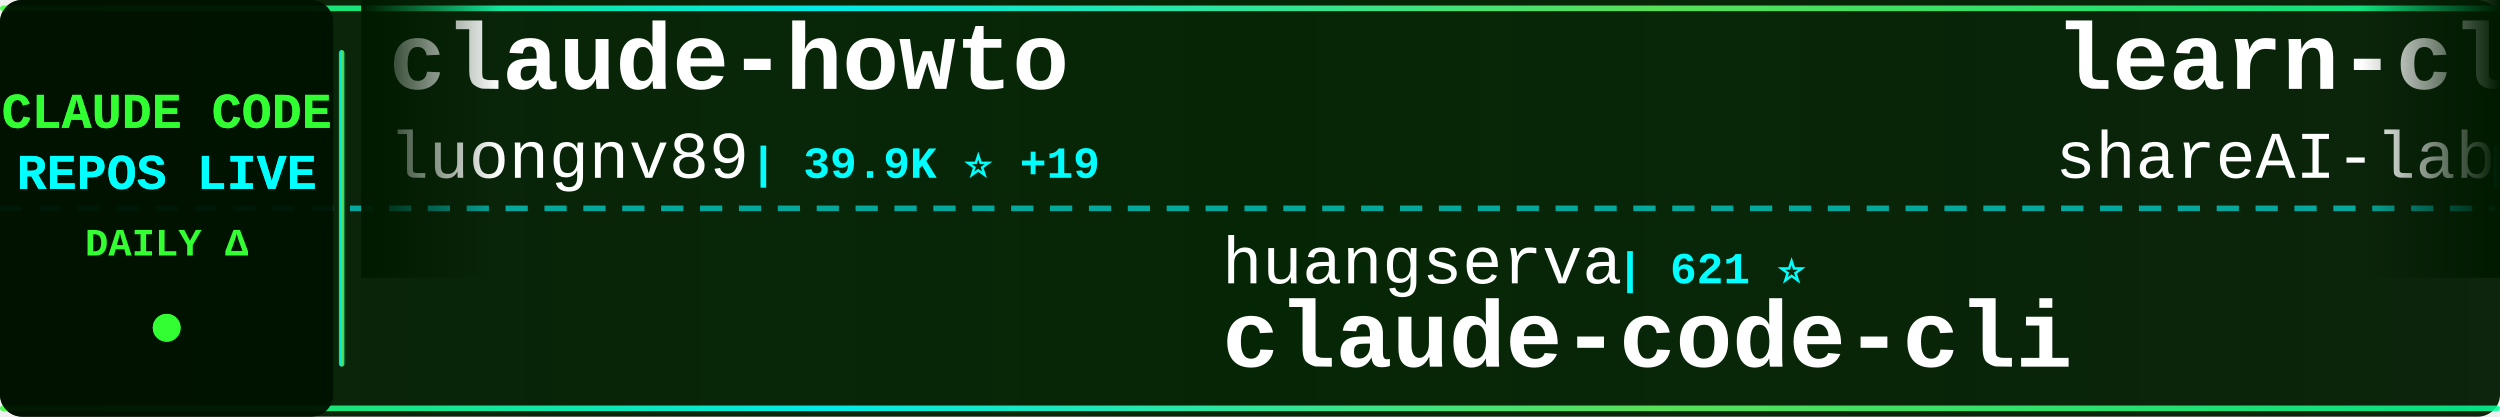
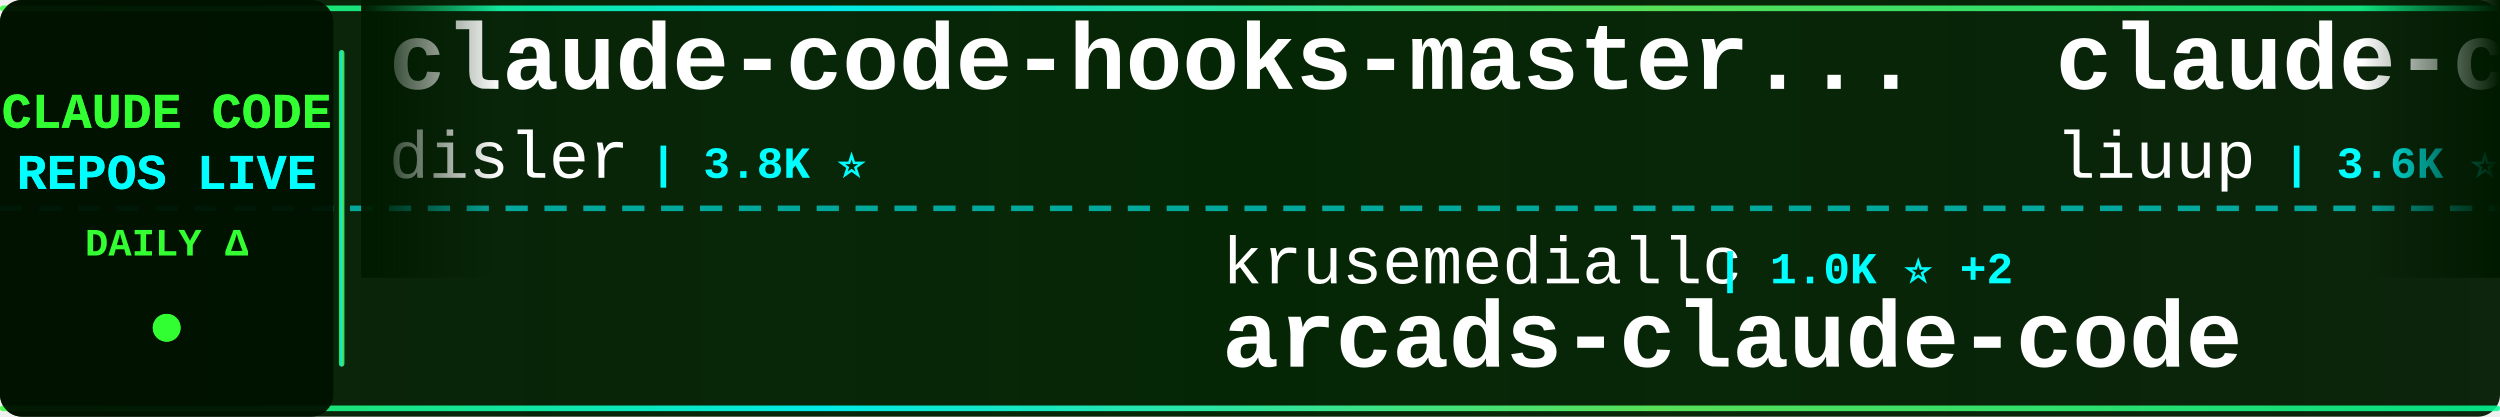
<svg xmlns="http://www.w3.org/2000/svg" width="900" height="150">
  <defs>
    <linearGradient id="tickerBg" x1="0%" y1="0%" x2="100%" y2="0%">
      <stop offset="0%" style="stop-color:#001a00;stop-opacity:0.95" />
      <stop offset="50%" style="stop-color:#002200;stop-opacity:0.98" />
      <stop offset="100%" style="stop-color:#001a00;stop-opacity:0.95" />
    </linearGradient>
    <linearGradient id="borderGrad" x1="0%" y1="0%" x2="100%" y2="0%">
      <stop offset="0%" style="stop-color:#33ff33;stop-opacity:0.85">
        <animate attributeName="stop-opacity" values="0.85;1;0.85" dur="2s" repeatCount="indefinite" />
      </stop>
      <stop offset="33%" style="stop-color:#00ffff;stop-opacity:0.9">
        <animate attributeName="stop-opacity" values="0.9;1;0.9" dur="2.2s" repeatCount="indefinite" />
      </stop>
      <stop offset="66%" style="stop-color:#66ff66;stop-opacity:0.85">
        <animate attributeName="stop-opacity" values="0.85;1;0.85" dur="1.8s" repeatCount="indefinite" />
      </stop>
      <stop offset="100%" style="stop-color:#00ff99;stop-opacity:0.85">
        <animate attributeName="stop-opacity" values="0.85;1;0.85" dur="2s" repeatCount="indefinite" />
      </stop>
    </linearGradient>
    <filter id="textGlow">
      <feGaussianBlur stdDeviation="0.1" result="coloredBlur" />
      <feMerge>
        <feMergeNode in="coloredBlur" />
        <feMergeNode in="SourceGraphic" />
      </feMerge>
    </filter>
    <filter id="metricGlow">
      <feGaussianBlur stdDeviation="0.2" result="coloredBlur" />
      <feMerge>
        <feMergeNode in="coloredBlur" />
        <feMergeNode in="SourceGraphic" />
      </feMerge>
    </filter>
    <linearGradient id="leftFade" x1="0%" y1="0%" x2="100%" y2="0%">
      <stop offset="0%" style="stop-color:#001a00;stop-opacity:1" />
      <stop offset="100%" style="stop-color:#001a00;stop-opacity:0" />
    </linearGradient>
    <linearGradient id="rightFade" x1="0%" y1="0%" x2="100%" y2="0%">
      <stop offset="0%" style="stop-color:#001a00;stop-opacity:0" />
      <stop offset="100%" style="stop-color:#001a00;stop-opacity:1" />
    </linearGradient>
  </defs>
  <rect width="900" height="150" fill="url(#tickerBg)" rx="8" />
  <rect x="0" y="2" width="900" height="2" fill="url(#borderGrad)" rx="1" />
  <rect x="0" y="146" width="900" height="2" fill="url(#borderGrad)" rx="1" />
  <line x1="0" y1="75" x2="900" y2="75" stroke="#00ffff" stroke-width="2" stroke-dasharray="8 6" opacity="0.6" />
  <rect x="0" y="0" width="120" height="150" fill="#001100" opacity="0.95" rx="8" />
  <text x="60" y="46" font-family="'Courier New', monospace" font-size="18" font-weight="bold" fill="#33ff33" text-anchor="middle" filter="url(#textGlow)">
    CLAUDE CODE
  </text>
  <text x="60" y="68" font-family="'Courier New', monospace" font-size="18" font-weight="bold" fill="#00ffff" text-anchor="middle" filter="url(#textGlow)">
    REPOS LIVE
  </text>
  <text x="60" y="92" font-family="'Courier New', monospace" font-size="14" font-weight="bold" fill="#33ff33" text-anchor="middle">
    DAILY Δ
  </text>
  <circle cx="60" cy="118" r="5" fill="#33ff33" filter="url(#metricGlow)">
    <animate attributeName="r" values="4;6;4" dur="1.5s" repeatCount="indefinite" />
    <animate attributeName="opacity" values="0.6;1;0.6" dur="1.5s" repeatCount="indefinite" />
  </circle>
  <rect x="122" y="18" width="2" height="114" fill="url(#borderGrad)" rx="1" />
  <clipPath id="tickerClip">
    <rect x="130" y="0" width="770" height="150" />
  </clipPath>
  <g clip-path="url(#tickerClip)">
    <g id="tickerItems">
      <animateTransform attributeName="transform" attributeType="XML" type="translate" from="0 0" to="-3000 0" dur="54s" repeatCount="indefinite" />
      <g transform="translate(0, 0)">
-         <text x="140" y="32" font-family="'Courier New', monospace" font-size="34" font-weight="bold" fill="#ffffff">claude-howto</text>
-         <text x="140" y="64" font-family="'Courier New', monospace" font-size="24" font-weight="normal" fill="#ffffff" opacity="1.0">luongnv89</text>
-         <text x="270" y="64" font-family="'Courier New', monospace" font-size="16" font-weight="bold" fill="#00ffff"> | 39.9K ⭐ +19</text>
+         <text x="140" y="32" font-family="'Courier New', monospace" font-size="34" font-weight="bold" fill="#ffffff">claude-code-hooks-master...</text>
+         <text x="140" y="64" font-family="'Courier New', monospace" font-size="24" font-weight="normal" fill="#ffffff" opacity="1.0">disler</text>
+         <text x="234" y="64" font-family="'Courier New', monospace" font-size="16" font-weight="bold" fill="#00ffff"> | 3.8K ⭐</text>
      </g>
      <g transform="translate(300, 0)">
-         <text x="140" y="102" font-family="'Courier New', monospace" font-size="24" font-weight="normal" fill="#ffffff" opacity="1.0">huangserva</text>
-         <text x="282" y="102" font-family="'Courier New', monospace" font-size="16" font-weight="bold" fill="#00ffff"> | 621 ⭐</text>
-         <text x="140" y="132" font-family="'Courier New', monospace" font-size="34" font-weight="bold" fill="#ffffff">claude-code-cli</text>
+         <text x="140" y="102" font-family="'Courier New', monospace" font-size="24" font-weight="normal" fill="#ffffff" opacity="1.0">krusemediallc</text>
+         <text x="318" y="102" font-family="'Courier New', monospace" font-size="16" font-weight="bold" fill="#00ffff"> | 1.0K ⭐ +2</text>
+         <text x="140" y="132" font-family="'Courier New', monospace" font-size="34" font-weight="bold" fill="#ffffff">arcads-claude-code</text>
      </g>
      <g transform="translate(600, 0)">
-         <text x="140" y="32" font-family="'Courier New', monospace" font-size="34" font-weight="bold" fill="#ffffff">learn-claude-code</text>
-         <text x="140" y="64" font-family="'Courier New', monospace" font-size="24" font-weight="normal" fill="#ffffff" opacity="1.0">shareAI-lab</text>
-         <text x="294" y="64" font-family="'Courier New', monospace" font-size="16" font-weight="bold" fill="#00ffff"> | 71.4K ⭐ +67</text>
+         <text x="140" y="32" font-family="'Courier New', monospace" font-size="34" font-weight="bold" fill="#ffffff">claude-code-analysis</text>
+         <text x="140" y="64" font-family="'Courier New', monospace" font-size="24" font-weight="normal" fill="#ffffff" opacity="1.0">liuup</text>
+         <text x="222" y="64" font-family="'Courier New', monospace" font-size="16" font-weight="bold" fill="#00ffff"> | 3.6K ⭐ +4</text>
      </g>
      <g transform="translate(900, 0)">
-         <text x="140" y="102" font-family="'Courier New', monospace" font-size="24" font-weight="normal" fill="#ffffff" opacity="1.0">pedrohcgs</text>
-         <text x="270" y="102" font-family="'Courier New', monospace" font-size="16" font-weight="bold" fill="#00ffff"> | 1.4K ⭐ +1</text>
-         <text x="140" y="132" font-family="'Courier New', monospace" font-size="34" font-weight="bold" fill="#ffffff">claude-code-my-workflow</text>
+         <text x="140" y="102" font-family="'Courier New', monospace" font-size="24" font-weight="normal" fill="#ffffff" opacity="1.0">zebbern</text>
+         <text x="246" y="102" font-family="'Courier New', monospace" font-size="16" font-weight="bold" fill="#00ffff"> | 4.4K ⭐ +2</text>
+         <text x="140" y="132" font-family="'Courier New', monospace" font-size="34" font-weight="bold" fill="#ffffff">claude-code-guide</text>
      </g>
      <g transform="translate(1200, 0)">
-         <text x="140" y="32" font-family="'Courier New', monospace" font-size="34" font-weight="bold" fill="#ffffff">claude-code-prompts</text>
-         <text x="140" y="64" font-family="'Courier New', monospace" font-size="24" font-weight="normal" fill="#ffffff" opacity="1.0">repowise-dev</text>
-         <text x="306" y="64" font-family="'Courier New', monospace" font-size="16" font-weight="bold" fill="#00ffff"> | 1.2K ⭐</text>
+         <text x="140" y="32" font-family="'Courier New', monospace" font-size="34" font-weight="bold" fill="#ffffff">Claude-code</text>
+         <text x="140" y="64" font-family="'Courier New', monospace" font-size="24" font-weight="normal" fill="#ffffff" opacity="1.0">fazxes</text>
+         <text x="234" y="64" font-family="'Courier New', monospace" font-size="16" font-weight="bold" fill="#00ffff"> | 225 ⭐</text>
      </g>
      <g transform="translate(1500, 0)">
-         <text x="140" y="102" font-family="'Courier New', monospace" font-size="24" font-weight="normal" fill="#ffffff" opacity="1.0">fazxes</text>
-         <text x="234" y="102" font-family="'Courier New', monospace" font-size="16" font-weight="bold" fill="#00ffff"> | 225 ⭐</text>
-         <text x="140" y="132" font-family="'Courier New', monospace" font-size="34" font-weight="bold" fill="#ffffff">Claude-code</text>
+         <text x="140" y="102" font-family="'Courier New', monospace" font-size="24" font-weight="normal" fill="#ffffff" opacity="1.0">alejandrobalderas</text>
+         <text x="366" y="102" font-family="'Courier New', monospace" font-size="16" font-weight="bold" fill="#00ffff"> | 2.7K ⭐ +1</text>
+         <text x="140" y="132" font-family="'Courier New', monospace" font-size="34" font-weight="bold" fill="#ffffff">claude-code-from-source</text>
      </g>
      <g transform="translate(1800, 0)">
-         <text x="140" y="32" font-family="'Courier New', monospace" font-size="34" font-weight="bold" fill="#ffffff">pi-vs-claude-code</text>
-         <text x="140" y="64" font-family="'Courier New', monospace" font-size="24" font-weight="normal" fill="#ffffff" opacity="1.0">disler</text>
-         <text x="234" y="64" font-family="'Courier New', monospace" font-size="16" font-weight="bold" fill="#00ffff"> | 1.5K ⭐ +3</text>
+         <text x="140" y="32" font-family="'Courier New', monospace" font-size="34" font-weight="bold" fill="#ffffff">claude-code-source</text>
+         <text x="140" y="64" font-family="'Courier New', monospace" font-size="24" font-weight="normal" fill="#ffffff" opacity="1.0">AprilNEA</text>
+         <text x="258" y="64" font-family="'Courier New', monospace" font-size="16" font-weight="bold" fill="#00ffff"> | 392 ⭐</text>
      </g>
      <g transform="translate(2100, 0)">
-         <text x="140" y="102" font-family="'Courier New', monospace" font-size="24" font-weight="normal" fill="#ffffff" opacity="1.0">jeremylongshore</text>
-         <text x="342" y="102" font-family="'Courier New', monospace" font-size="16" font-weight="bold" fill="#00ffff"> | 2.5K ⭐ +3</text>
-         <text x="140" y="132" font-family="'Courier New', monospace" font-size="34" font-weight="bold" fill="#ffffff">claude-code-plugins-plus...</text>
+         <text x="140" y="102" font-family="'Courier New', monospace" font-size="24" font-weight="normal" fill="#ffffff" opacity="1.0">jqueryscript</text>
+         <text x="306" y="102" font-family="'Courier New', monospace" font-size="16" font-weight="bold" fill="#00ffff"> | 467 ⭐</text>
+         <text x="140" y="132" font-family="'Courier New', monospace" font-size="34" font-weight="bold" fill="#ffffff">awesome-claude-code</text>
      </g>
      <g transform="translate(2400, 0)">
-         <text x="140" y="32" font-family="'Courier New', monospace" font-size="34" font-weight="bold" fill="#ffffff">my-claude-code-setup</text>
-         <text x="140" y="64" font-family="'Courier New', monospace" font-size="24" font-weight="normal" fill="#ffffff" opacity="1.0">centminmod</text>
-         <text x="282" y="64" font-family="'Courier New', monospace" font-size="16" font-weight="bold" fill="#00ffff"> | 2.5K ⭐ +5</text>
+         <text x="140" y="32" font-family="'Courier New', monospace" font-size="34" font-weight="bold" fill="#ffffff">claude-code-action</text>
+         <text x="140" y="64" font-family="'Courier New', monospace" font-size="24" font-weight="normal" fill="#ffffff" opacity="1.0">anthropics</text>
+         <text x="282" y="64" font-family="'Courier New', monospace" font-size="16" font-weight="bold" fill="#00ffff"> | 8.4K ⭐ +12</text>
      </g>
      <g transform="translate(2700, 0)">
-         <text x="140" y="102" font-family="'Courier New', monospace" font-size="24" font-weight="normal" fill="#ffffff" opacity="1.0">ykdojo</text>
-         <text x="234" y="102" font-family="'Courier New', monospace" font-size="16" font-weight="bold" fill="#00ffff"> | 9.3K ⭐ +19</text>
-         <text x="140" y="132" font-family="'Courier New', monospace" font-size="34" font-weight="bold" fill="#ffffff">claude-code-tips</text>
+         <text x="140" y="102" font-family="'Courier New', monospace" font-size="24" font-weight="normal" fill="#ffffff" opacity="1.0">oboard</text>
+         <text x="234" y="102" font-family="'Courier New', monospace" font-size="16" font-weight="bold" fill="#00ffff"> | 3.3K ⭐ +1</text>
+         <text x="140" y="132" font-family="'Courier New', monospace" font-size="34" font-weight="bold" fill="#ffffff">claude-code-rev</text>
      </g>
      <g transform="translate(3000, 0)">
-         <text x="140" y="32" font-family="'Courier New', monospace" font-size="34" font-weight="bold" fill="#ffffff">claude-howto</text>
-         <text x="140" y="64" font-family="'Courier New', monospace" font-size="24" font-weight="normal" fill="#ffffff" opacity="1.0">luongnv89</text>
-         <text x="270" y="64" font-family="'Courier New', monospace" font-size="16" font-weight="bold" fill="#00ffff"> | 39.9K ⭐ +19</text>
+         <text x="140" y="32" font-family="'Courier New', monospace" font-size="34" font-weight="bold" fill="#ffffff">claude-code-hooks-master...</text>
+         <text x="140" y="64" font-family="'Courier New', monospace" font-size="24" font-weight="normal" fill="#ffffff" opacity="1.0">disler</text>
+         <text x="234" y="64" font-family="'Courier New', monospace" font-size="16" font-weight="bold" fill="#00ffff"> | 3.8K ⭐</text>
      </g>
      <g transform="translate(3300, 0)">
-         <text x="140" y="102" font-family="'Courier New', monospace" font-size="24" font-weight="normal" fill="#ffffff" opacity="1.0">huangserva</text>
-         <text x="282" y="102" font-family="'Courier New', monospace" font-size="16" font-weight="bold" fill="#00ffff"> | 621 ⭐</text>
-         <text x="140" y="132" font-family="'Courier New', monospace" font-size="34" font-weight="bold" fill="#ffffff">claude-code-cli</text>
+         <text x="140" y="102" font-family="'Courier New', monospace" font-size="24" font-weight="normal" fill="#ffffff" opacity="1.0">krusemediallc</text>
+         <text x="318" y="102" font-family="'Courier New', monospace" font-size="16" font-weight="bold" fill="#00ffff"> | 1.0K ⭐ +2</text>
+         <text x="140" y="132" font-family="'Courier New', monospace" font-size="34" font-weight="bold" fill="#ffffff">arcads-claude-code</text>
      </g>
      <g transform="translate(3600, 0)">
-         <text x="140" y="32" font-family="'Courier New', monospace" font-size="34" font-weight="bold" fill="#ffffff">learn-claude-code</text>
-         <text x="140" y="64" font-family="'Courier New', monospace" font-size="24" font-weight="normal" fill="#ffffff" opacity="1.0">shareAI-lab</text>
-         <text x="294" y="64" font-family="'Courier New', monospace" font-size="16" font-weight="bold" fill="#00ffff"> | 71.4K ⭐ +67</text>
+         <text x="140" y="32" font-family="'Courier New', monospace" font-size="34" font-weight="bold" fill="#ffffff">claude-code-analysis</text>
+         <text x="140" y="64" font-family="'Courier New', monospace" font-size="24" font-weight="normal" fill="#ffffff" opacity="1.0">liuup</text>
+         <text x="222" y="64" font-family="'Courier New', monospace" font-size="16" font-weight="bold" fill="#00ffff"> | 3.6K ⭐ +4</text>
      </g>
      <g transform="translate(3900, 0)">
-         <text x="140" y="102" font-family="'Courier New', monospace" font-size="24" font-weight="normal" fill="#ffffff" opacity="1.0">pedrohcgs</text>
-         <text x="270" y="102" font-family="'Courier New', monospace" font-size="16" font-weight="bold" fill="#00ffff"> | 1.4K ⭐ +1</text>
-         <text x="140" y="132" font-family="'Courier New', monospace" font-size="34" font-weight="bold" fill="#ffffff">claude-code-my-workflow</text>
+         <text x="140" y="102" font-family="'Courier New', monospace" font-size="24" font-weight="normal" fill="#ffffff" opacity="1.0">zebbern</text>
+         <text x="246" y="102" font-family="'Courier New', monospace" font-size="16" font-weight="bold" fill="#00ffff"> | 4.4K ⭐ +2</text>
+         <text x="140" y="132" font-family="'Courier New', monospace" font-size="34" font-weight="bold" fill="#ffffff">claude-code-guide</text>
      </g>
    </g>
  </g>
  <rect x="130" y="0" width="50" height="100" fill="url(#leftFade)" />
  <rect x="850" y="0" width="50" height="100" fill="url(#rightFade)" />
</svg>
